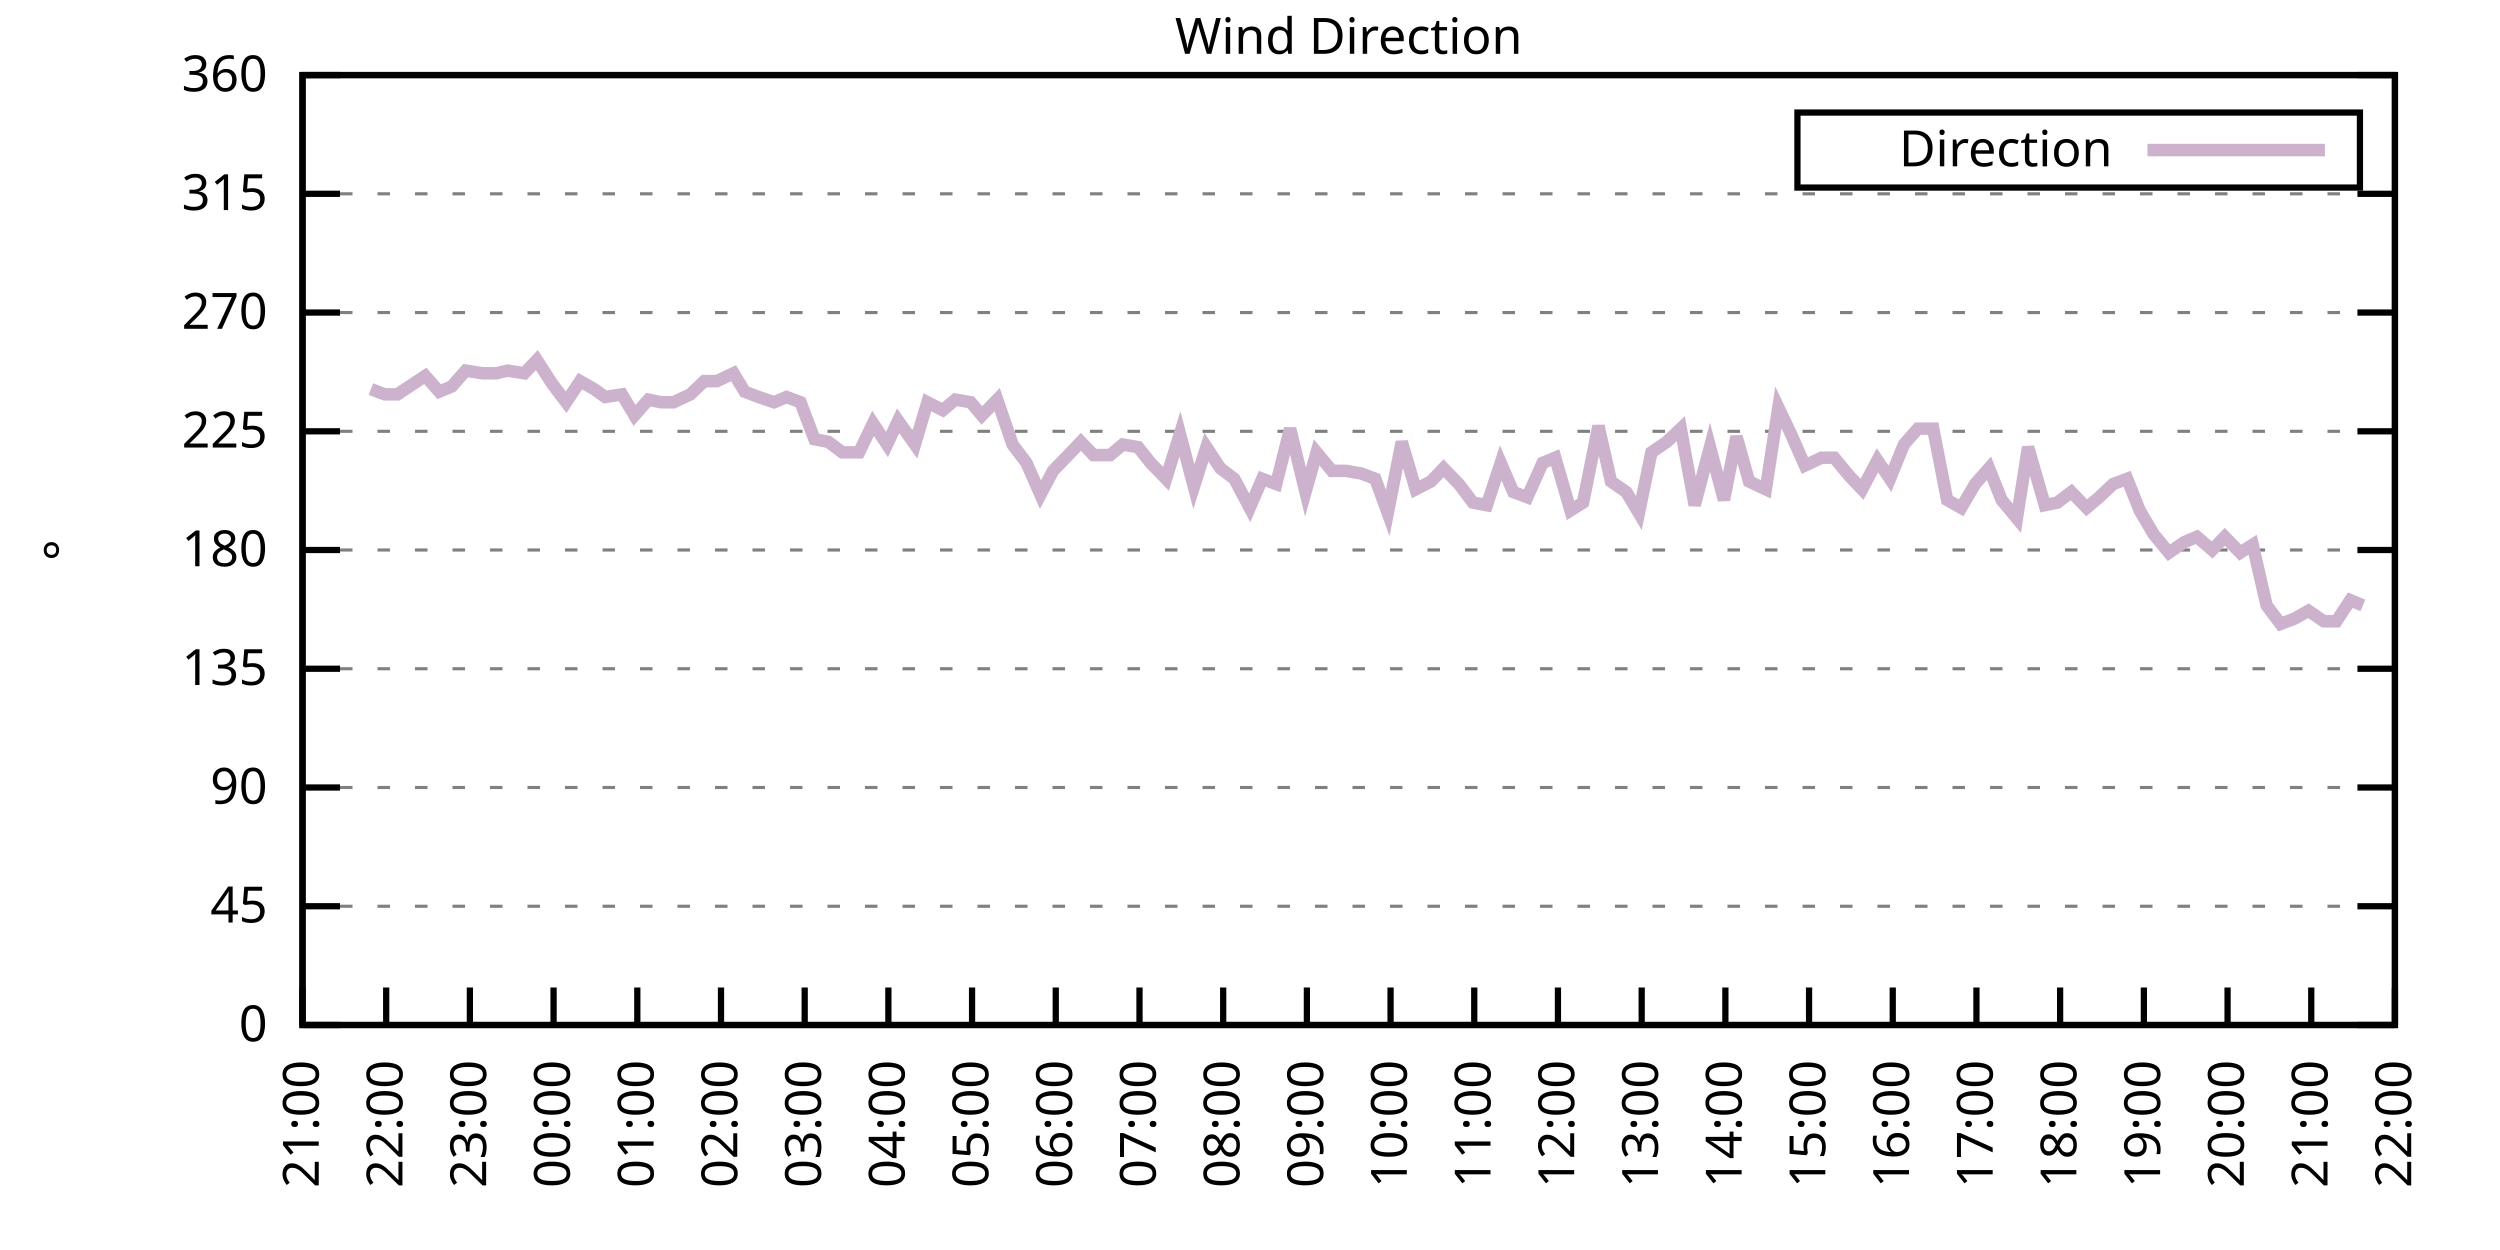
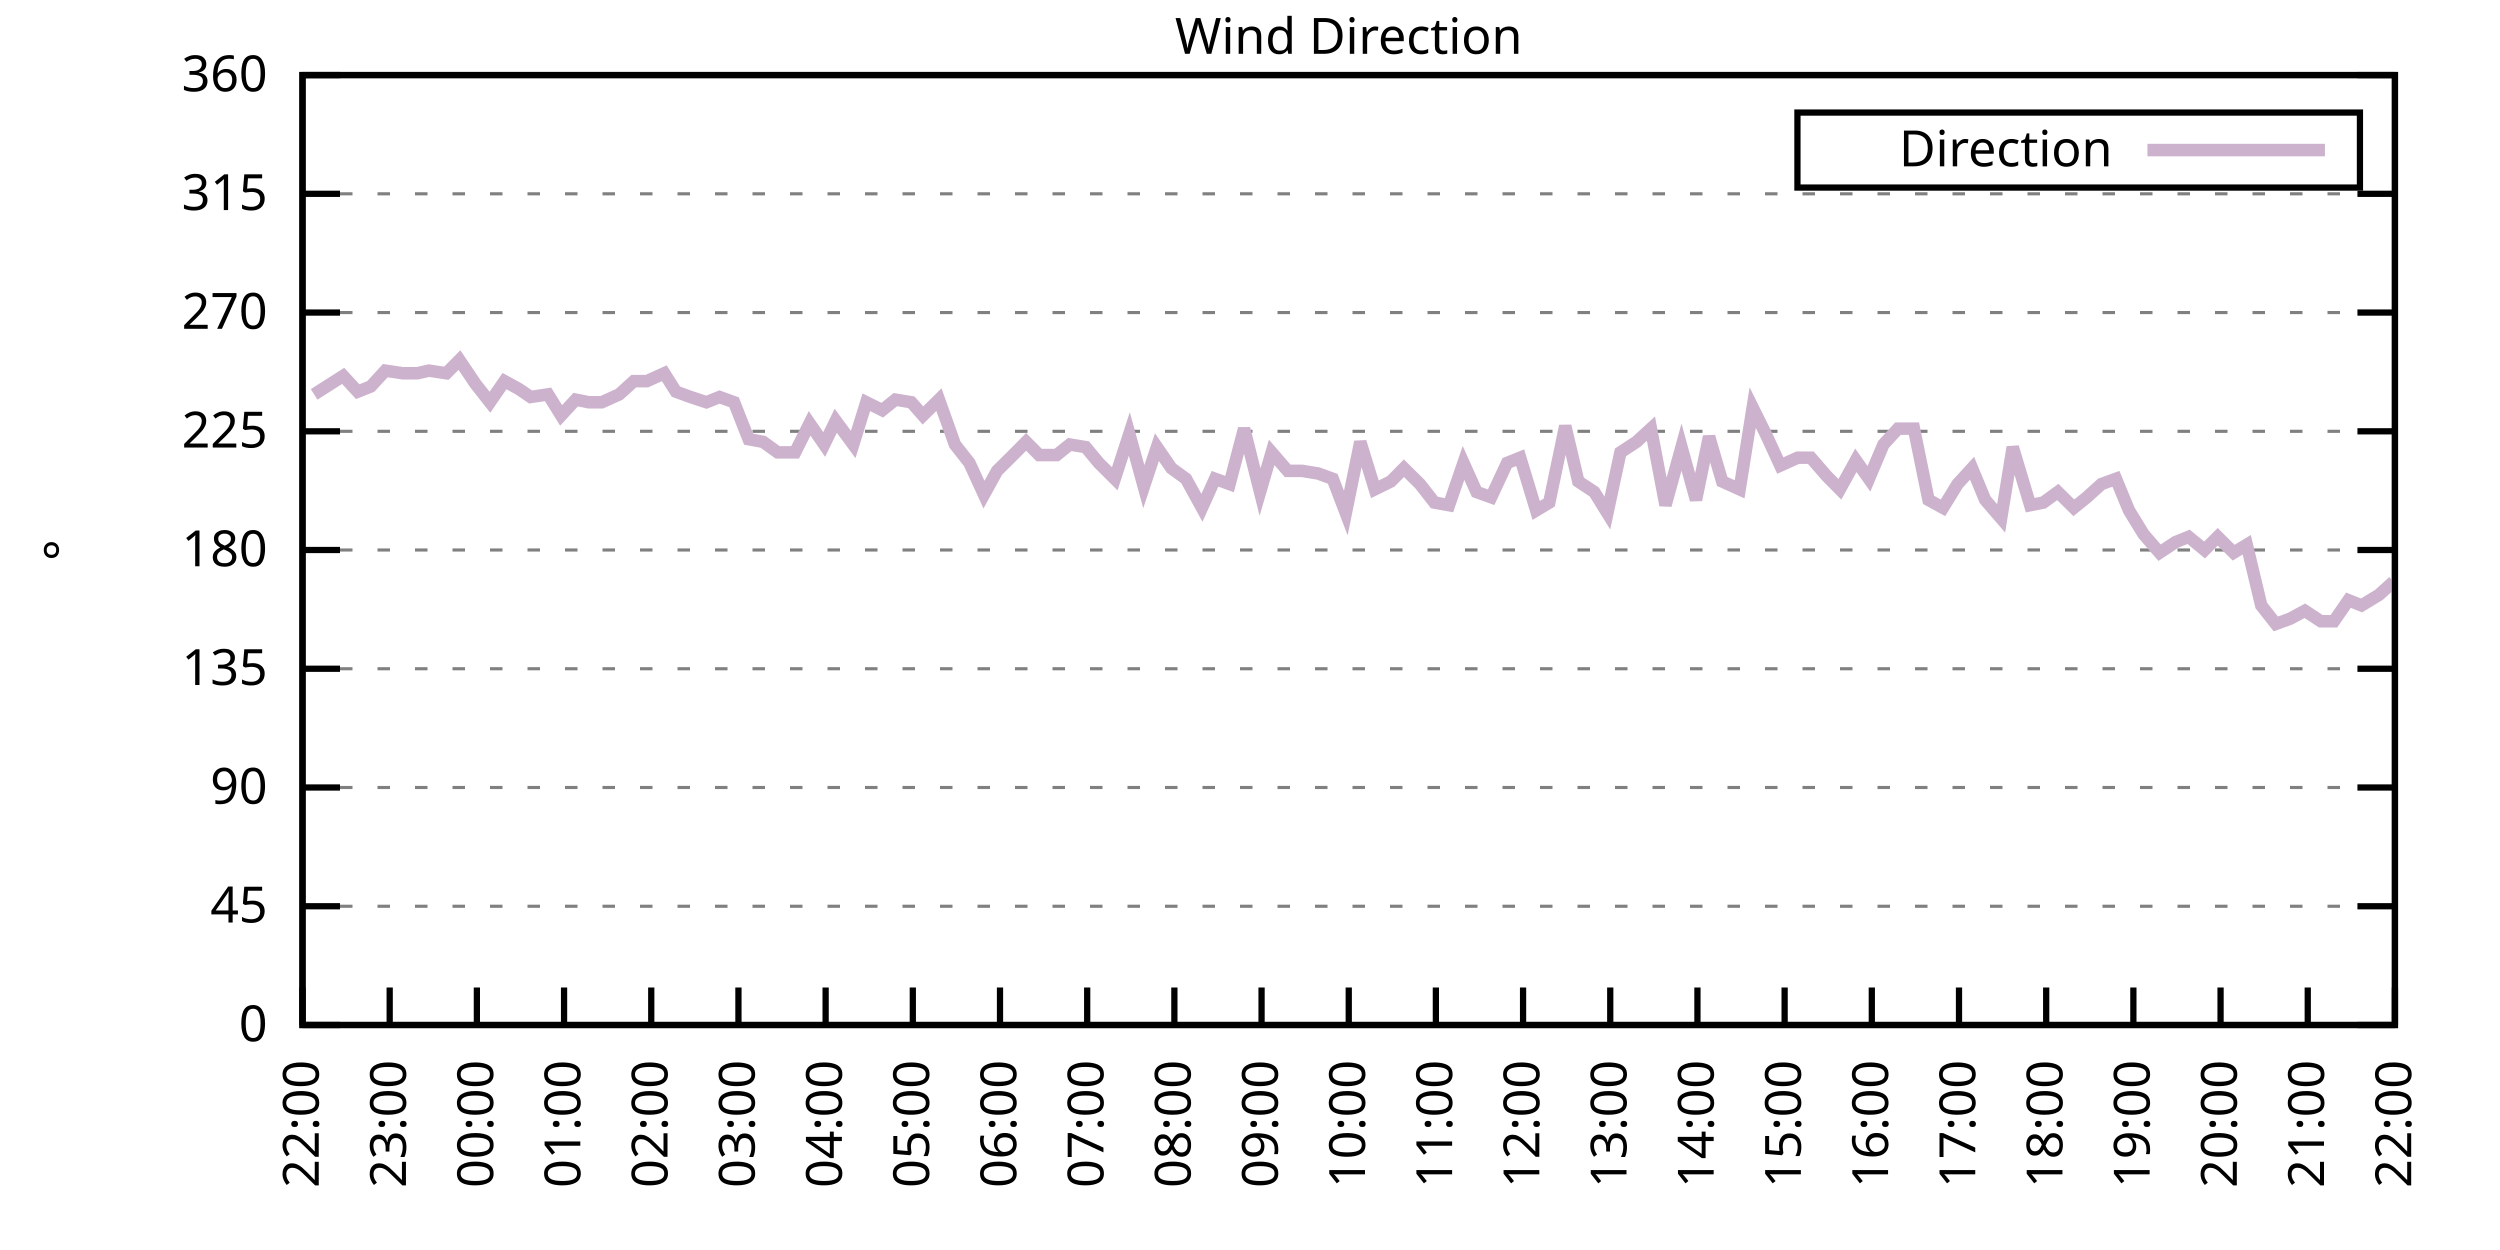
<svg xmlns="http://www.w3.org/2000/svg" xmlns:xlink="http://www.w3.org/1999/xlink" width="400" height="200" viewBox="0 0 400 200">
  <g id="gnuplot_canvas">
    <rect x="0" y="0" width="400" height="200" fill="none" />
    <defs>
      <circle id="gpDot" r="0.5" stroke-width="0.5" stroke="currentColor" />
      <path id="gpPt0" stroke-width="0.333" stroke="currentColor" d="M-1,0 h2 M0,-1 v2" />
      <path id="gpPt1" stroke-width="0.333" stroke="currentColor" d="M-1,-1 L1,1 M1,-1 L-1,1" />
      <path id="gpPt2" stroke-width="0.333" stroke="currentColor" d="M-1,0 L1,0 M0,-1 L0,1 M-1,-1 L1,1 M-1,1 L1,-1" />
      <rect id="gpPt3" stroke-width="0.333" stroke="currentColor" x="-1" y="-1" width="2" height="2" />
      <rect id="gpPt4" stroke-width="0.333" stroke="currentColor" fill="currentColor" x="-1" y="-1" width="2" height="2" />
      <circle id="gpPt5" stroke-width="0.333" stroke="currentColor" cx="0" cy="0" r="1" />
      <use xlink:href="#gpPt5" id="gpPt6" fill="currentColor" stroke="none" />
      <path id="gpPt7" stroke-width="0.333" stroke="currentColor" d="M0,-1.33 L-1.33,0.67 L1.33,0.67 z" />
      <use xlink:href="#gpPt7" id="gpPt8" fill="currentColor" stroke="none" />
      <use xlink:href="#gpPt7" id="gpPt9" stroke="currentColor" transform="rotate(180)" />
      <use xlink:href="#gpPt9" id="gpPt10" fill="currentColor" stroke="none" />
      <use xlink:href="#gpPt3" id="gpPt11" stroke="currentColor" transform="rotate(45)" />
      <use xlink:href="#gpPt11" id="gpPt12" fill="currentColor" stroke="none" />
      <path id="gpPt13" stroke-width="0.333" stroke="currentColor" d="M0,1.330 L1.265,0.411 L0.782,-1.067 L-0.782,-1.076 L-1.265,0.411 z" />
      <use xlink:href="#gpPt13" id="gpPt14" fill="currentColor" stroke="none" />
      <filter id="textbox" filterUnits="objectBoundingBox" x="0" y="0" height="1" width="1">
        <feFlood flood-color="white" flood-opacity="1" result="bgnd" />
        <feComposite in="SourceGraphic" in2="bgnd" operator="atop" />
      </filter>
      <filter id="greybox" filterUnits="objectBoundingBox" x="0" y="0" height="1" width="1">
        <feFlood flood-color="lightgrey" flood-opacity="1" result="grey" />
        <feComposite in="SourceGraphic" in2="grey" operator="atop" />
      </filter>
    </defs>
    <g fill="none" color="white" stroke="currentColor" stroke-width="1.00" stroke-linecap="butt" stroke-linejoin="miter">
</g>
    <g fill="none" color="black" stroke="currentColor" stroke-width="1.00" stroke-linecap="butt" stroke-linejoin="miter">
      <g stroke="none" shape-rendering="crispEdges">
        <polygon fill="rgb(255, 255, 255)" points="48.40,164.00 383.18,164.00 383.18,12.02 48.40,12.02 " />
      </g>
    </g>
    <g fill="none" color="black" stroke="currentColor" stroke-width="1.00" stroke-linecap="butt" stroke-linejoin="miter">
</g>
    <g fill="none" color="black" stroke="black" stroke-width="0.50" stroke-linecap="butt" stroke-linejoin="miter">
</g>
    <g fill="none" color="gray" stroke="currentColor" stroke-width="0.50" stroke-linecap="butt" stroke-linejoin="miter">
      <path stroke="gray" stroke-dasharray="2,4" class="gridline" d="M48.40,164.00 L383.19,164.00  " />
    </g>
    <g fill="none" color="gray" stroke="gray" stroke-width="1.00" stroke-linecap="butt" stroke-linejoin="miter">
</g>
    <g fill="none" color="black" stroke="currentColor" stroke-width="1.00" stroke-linecap="butt" stroke-linejoin="miter">
      <path stroke="black" d="M48.40,164.00 L54.40,164.00 M383.19,164.00 L377.19,164.00  " />
      <g transform="translate(42.80,166.60)" stroke="none" fill="black" font-family="Sans" font-size="8.00" text-anchor="end">
        <text>
          <tspan font-family="Sans"> 0</tspan>
        </text>
      </g>
    </g>
    <g fill="none" color="black" stroke="currentColor" stroke-width="1.00" stroke-linecap="butt" stroke-linejoin="miter">
</g>
    <g fill="none" color="black" stroke="black" stroke-width="0.50" stroke-linecap="butt" stroke-linejoin="miter">
</g>
    <g fill="none" color="gray" stroke="currentColor" stroke-width="0.50" stroke-linecap="butt" stroke-linejoin="miter">
      <path stroke="gray" stroke-dasharray="2,4" class="gridline" d="M48.40,145.00 L383.19,145.00  " />
    </g>
    <g fill="none" color="gray" stroke="gray" stroke-width="1.00" stroke-linecap="butt" stroke-linejoin="miter">
</g>
    <g fill="none" color="black" stroke="currentColor" stroke-width="1.00" stroke-linecap="butt" stroke-linejoin="miter">
      <path stroke="black" d="M48.40,145.00 L54.40,145.00 M383.19,145.00 L377.19,145.00  " />
      <g transform="translate(42.80,147.60)" stroke="none" fill="black" font-family="Sans" font-size="8.00" text-anchor="end">
        <text>
          <tspan font-family="Sans"> 45</tspan>
        </text>
      </g>
    </g>
    <g fill="none" color="black" stroke="currentColor" stroke-width="1.00" stroke-linecap="butt" stroke-linejoin="miter">
</g>
    <g fill="none" color="black" stroke="black" stroke-width="0.50" stroke-linecap="butt" stroke-linejoin="miter">
</g>
    <g fill="none" color="gray" stroke="currentColor" stroke-width="0.50" stroke-linecap="butt" stroke-linejoin="miter">
      <path stroke="gray" stroke-dasharray="2,4" class="gridline" d="M48.40,126.00 L383.19,126.00  " />
    </g>
    <g fill="none" color="gray" stroke="gray" stroke-width="1.00" stroke-linecap="butt" stroke-linejoin="miter">
</g>
    <g fill="none" color="black" stroke="currentColor" stroke-width="1.00" stroke-linecap="butt" stroke-linejoin="miter">
      <path stroke="black" d="M48.40,126.00 L54.40,126.00 M383.19,126.00 L377.19,126.00  " />
      <g transform="translate(42.80,128.60)" stroke="none" fill="black" font-family="Sans" font-size="8.00" text-anchor="end">
        <text>
          <tspan font-family="Sans"> 90</tspan>
        </text>
      </g>
    </g>
    <g fill="none" color="black" stroke="currentColor" stroke-width="1.00" stroke-linecap="butt" stroke-linejoin="miter">
</g>
    <g fill="none" color="black" stroke="black" stroke-width="0.50" stroke-linecap="butt" stroke-linejoin="miter">
</g>
    <g fill="none" color="gray" stroke="currentColor" stroke-width="0.50" stroke-linecap="butt" stroke-linejoin="miter">
      <path stroke="gray" stroke-dasharray="2,4" class="gridline" d="M48.40,107.00 L383.19,107.00  " />
    </g>
    <g fill="none" color="gray" stroke="gray" stroke-width="1.00" stroke-linecap="butt" stroke-linejoin="miter">
</g>
    <g fill="none" color="black" stroke="currentColor" stroke-width="1.00" stroke-linecap="butt" stroke-linejoin="miter">
      <path stroke="black" d="M48.40,107.00 L54.40,107.00 M383.19,107.00 L377.19,107.00  " />
      <g transform="translate(42.80,109.60)" stroke="none" fill="black" font-family="Sans" font-size="8.00" text-anchor="end">
        <text>
          <tspan font-family="Sans"> 135</tspan>
        </text>
      </g>
    </g>
    <g fill="none" color="black" stroke="currentColor" stroke-width="1.00" stroke-linecap="butt" stroke-linejoin="miter">
</g>
    <g fill="none" color="black" stroke="black" stroke-width="0.50" stroke-linecap="butt" stroke-linejoin="miter">
</g>
    <g fill="none" color="gray" stroke="currentColor" stroke-width="0.50" stroke-linecap="butt" stroke-linejoin="miter">
      <path stroke="gray" stroke-dasharray="2,4" class="gridline" d="M48.40,88.00 L383.19,88.00  " />
    </g>
    <g fill="none" color="gray" stroke="gray" stroke-width="1.00" stroke-linecap="butt" stroke-linejoin="miter">
</g>
    <g fill="none" color="black" stroke="currentColor" stroke-width="1.00" stroke-linecap="butt" stroke-linejoin="miter">
      <path stroke="black" d="M48.40,88.00 L54.40,88.00 M383.19,88.00 L377.19,88.00  " />
      <g transform="translate(42.80,90.60)" stroke="none" fill="black" font-family="Sans" font-size="8.00" text-anchor="end">
        <text>
          <tspan font-family="Sans"> 180</tspan>
        </text>
      </g>
    </g>
    <g fill="none" color="black" stroke="currentColor" stroke-width="1.00" stroke-linecap="butt" stroke-linejoin="miter">
</g>
    <g fill="none" color="black" stroke="black" stroke-width="0.50" stroke-linecap="butt" stroke-linejoin="miter">
</g>
    <g fill="none" color="gray" stroke="currentColor" stroke-width="0.50" stroke-linecap="butt" stroke-linejoin="miter">
      <path stroke="gray" stroke-dasharray="2,4" class="gridline" d="M48.40,69.01 L383.19,69.01  " />
    </g>
    <g fill="none" color="gray" stroke="gray" stroke-width="1.00" stroke-linecap="butt" stroke-linejoin="miter">
</g>
    <g fill="none" color="black" stroke="currentColor" stroke-width="1.00" stroke-linecap="butt" stroke-linejoin="miter">
      <path stroke="black" d="M48.40,69.01 L54.40,69.01 M383.19,69.01 L377.19,69.01  " />
      <g transform="translate(42.80,71.61)" stroke="none" fill="black" font-family="Sans" font-size="8.00" text-anchor="end">
        <text>
          <tspan font-family="Sans"> 225</tspan>
        </text>
      </g>
    </g>
    <g fill="none" color="black" stroke="currentColor" stroke-width="1.00" stroke-linecap="butt" stroke-linejoin="miter">
</g>
    <g fill="none" color="black" stroke="black" stroke-width="0.50" stroke-linecap="butt" stroke-linejoin="miter">
</g>
    <g fill="none" color="gray" stroke="currentColor" stroke-width="0.50" stroke-linecap="butt" stroke-linejoin="miter">
      <path stroke="gray" stroke-dasharray="2,4" class="gridline" d="M48.40,50.01 L383.19,50.01  " />
    </g>
    <g fill="none" color="gray" stroke="gray" stroke-width="1.00" stroke-linecap="butt" stroke-linejoin="miter">
</g>
    <g fill="none" color="black" stroke="currentColor" stroke-width="1.00" stroke-linecap="butt" stroke-linejoin="miter">
      <path stroke="black" d="M48.40,50.01 L54.40,50.01 M383.19,50.01 L377.19,50.01  " />
      <g transform="translate(42.80,52.61)" stroke="none" fill="black" font-family="Sans" font-size="8.00" text-anchor="end">
        <text>
          <tspan font-family="Sans"> 270</tspan>
        </text>
      </g>
    </g>
    <g fill="none" color="black" stroke="currentColor" stroke-width="1.00" stroke-linecap="butt" stroke-linejoin="miter">
</g>
    <g fill="none" color="black" stroke="black" stroke-width="0.50" stroke-linecap="butt" stroke-linejoin="miter">
</g>
    <g fill="none" color="gray" stroke="currentColor" stroke-width="0.50" stroke-linecap="butt" stroke-linejoin="miter">
      <path stroke="gray" stroke-dasharray="2,4" class="gridline" d="M48.40,31.01 L383.19,31.01  " />
    </g>
    <g fill="none" color="gray" stroke="gray" stroke-width="1.00" stroke-linecap="butt" stroke-linejoin="miter">
</g>
    <g fill="none" color="black" stroke="currentColor" stroke-width="1.00" stroke-linecap="butt" stroke-linejoin="miter">
      <path stroke="black" d="M48.40,31.01 L54.40,31.01 M383.19,31.01 L377.19,31.01  " />
      <g transform="translate(42.80,33.61)" stroke="none" fill="black" font-family="Sans" font-size="8.00" text-anchor="end">
        <text>
          <tspan font-family="Sans"> 315</tspan>
        </text>
      </g>
    </g>
    <g fill="none" color="black" stroke="currentColor" stroke-width="1.00" stroke-linecap="butt" stroke-linejoin="miter">
</g>
    <g fill="none" color="black" stroke="black" stroke-width="0.50" stroke-linecap="butt" stroke-linejoin="miter">
</g>
    <g fill="none" color="gray" stroke="currentColor" stroke-width="0.50" stroke-linecap="butt" stroke-linejoin="miter">
      <path stroke="gray" stroke-dasharray="2,4" class="gridline" d="M48.40,12.01 L383.19,12.01  " />
    </g>
    <g fill="none" color="gray" stroke="gray" stroke-width="1.00" stroke-linecap="butt" stroke-linejoin="miter">
</g>
    <g fill="none" color="black" stroke="currentColor" stroke-width="1.00" stroke-linecap="butt" stroke-linejoin="miter">
      <path stroke="black" d="M48.40,12.01 L54.40,12.01 M383.19,12.01 L377.19,12.01  " />
      <g transform="translate(42.80,14.61)" stroke="none" fill="black" font-family="Sans" font-size="8.00" text-anchor="end">
        <text>
          <tspan font-family="Sans"> 360</tspan>
        </text>
      </g>
    </g>
    <g fill="none" color="black" stroke="currentColor" stroke-width="1.00" stroke-linecap="butt" stroke-linejoin="miter">
      <path stroke="black" d="M48.40,164.00 L48.40,158.00  " />
      <g transform="translate(51.00,169.60) rotate(270.00)" stroke="none" fill="black" font-family="Sans" font-size="8.00" text-anchor="end">
        <text>
-           <tspan font-family="Sans">21:00</tspan>
-         </text>
-       </g>
-     </g>
-     <g fill="none" color="black" stroke="currentColor" stroke-width="1.00" stroke-linecap="butt" stroke-linejoin="miter">
-       <path stroke="black" d="M61.79,164.00 L61.79,158.00  " />
-       <g transform="translate(64.39,169.60) rotate(270.00)" stroke="none" fill="black" font-family="Sans" font-size="8.00" text-anchor="end">
-         <text>
          <tspan font-family="Sans">22:00</tspan>
        </text>
      </g>
    </g>
    <g fill="none" color="black" stroke="currentColor" stroke-width="1.00" stroke-linecap="butt" stroke-linejoin="miter">
-       <path stroke="black" d="M75.18,164.00 L75.18,158.00  " />
-       <g transform="translate(77.78,169.60) rotate(270.00)" stroke="none" fill="black" font-family="Sans" font-size="8.00" text-anchor="end">
+       <path stroke="black" d="M62.35,164.00 L62.35,158.00  " />
+       <g transform="translate(64.95,169.60) rotate(270.00)" stroke="none" fill="black" font-family="Sans" font-size="8.00" text-anchor="end">
        <text>
          <tspan font-family="Sans">23:00</tspan>
        </text>
      </g>
    </g>
    <g fill="none" color="black" stroke="currentColor" stroke-width="1.00" stroke-linecap="butt" stroke-linejoin="miter">
-       <path stroke="black" d="M88.57,164.00 L88.57,158.00  " />
-       <g transform="translate(91.17,169.60) rotate(270.00)" stroke="none" fill="black" font-family="Sans" font-size="8.00" text-anchor="end">
+       <path stroke="black" d="M76.30,164.00 L76.30,158.00  " />
+       <g transform="translate(78.90,169.60) rotate(270.00)" stroke="none" fill="black" font-family="Sans" font-size="8.00" text-anchor="end">
        <text>
          <tspan font-family="Sans">00:00</tspan>
        </text>
      </g>
    </g>
    <g fill="none" color="black" stroke="currentColor" stroke-width="1.00" stroke-linecap="butt" stroke-linejoin="miter">
-       <path stroke="black" d="M101.97,164.00 L101.97,158.00  " />
-       <g transform="translate(104.57,169.60) rotate(270.00)" stroke="none" fill="black" font-family="Sans" font-size="8.00" text-anchor="end">
+       <path stroke="black" d="M90.25,164.00 L90.25,158.00  " />
+       <g transform="translate(92.85,169.60) rotate(270.00)" stroke="none" fill="black" font-family="Sans" font-size="8.00" text-anchor="end">
        <text>
          <tspan font-family="Sans">01:00</tspan>
        </text>
      </g>
    </g>
    <g fill="none" color="black" stroke="currentColor" stroke-width="1.00" stroke-linecap="butt" stroke-linejoin="miter">
-       <path stroke="black" d="M115.36,164.00 L115.36,158.00  " />
-       <g transform="translate(117.96,169.60) rotate(270.00)" stroke="none" fill="black" font-family="Sans" font-size="8.00" text-anchor="end">
+       <path stroke="black" d="M104.20,164.00 L104.20,158.00  " />
+       <g transform="translate(106.80,169.60) rotate(270.00)" stroke="none" fill="black" font-family="Sans" font-size="8.00" text-anchor="end">
        <text>
          <tspan font-family="Sans">02:00</tspan>
        </text>
      </g>
    </g>
    <g fill="none" color="black" stroke="currentColor" stroke-width="1.00" stroke-linecap="butt" stroke-linejoin="miter">
-       <path stroke="black" d="M128.75,164.00 L128.75,158.00  " />
-       <g transform="translate(131.35,169.60) rotate(270.00)" stroke="none" fill="black" font-family="Sans" font-size="8.00" text-anchor="end">
+       <path stroke="black" d="M118.15,164.00 L118.15,158.00  " />
+       <g transform="translate(120.75,169.60) rotate(270.00)" stroke="none" fill="black" font-family="Sans" font-size="8.00" text-anchor="end">
        <text>
          <tspan font-family="Sans">03:00</tspan>
        </text>
      </g>
    </g>
    <g fill="none" color="black" stroke="currentColor" stroke-width="1.00" stroke-linecap="butt" stroke-linejoin="miter">
-       <path stroke="black" d="M142.14,164.00 L142.14,158.00  " />
-       <g transform="translate(144.74,169.60) rotate(270.00)" stroke="none" fill="black" font-family="Sans" font-size="8.00" text-anchor="end">
+       <path stroke="black" d="M132.10,164.00 L132.10,158.00  " />
+       <g transform="translate(134.70,169.60) rotate(270.00)" stroke="none" fill="black" font-family="Sans" font-size="8.00" text-anchor="end">
        <text>
          <tspan font-family="Sans">04:00</tspan>
        </text>
      </g>
    </g>
    <g fill="none" color="black" stroke="currentColor" stroke-width="1.00" stroke-linecap="butt" stroke-linejoin="miter">
-       <path stroke="black" d="M155.53,164.00 L155.53,158.00  " />
-       <g transform="translate(158.13,169.60) rotate(270.00)" stroke="none" fill="black" font-family="Sans" font-size="8.00" text-anchor="end">
+       <path stroke="black" d="M146.05,164.00 L146.05,158.00  " />
+       <g transform="translate(148.65,169.60) rotate(270.00)" stroke="none" fill="black" font-family="Sans" font-size="8.00" text-anchor="end">
        <text>
          <tspan font-family="Sans">05:00</tspan>
        </text>
      </g>
    </g>
    <g fill="none" color="black" stroke="currentColor" stroke-width="1.00" stroke-linecap="butt" stroke-linejoin="miter">
-       <path stroke="black" d="M168.92,164.00 L168.92,158.00  " />
-       <g transform="translate(171.52,169.60) rotate(270.00)" stroke="none" fill="black" font-family="Sans" font-size="8.00" text-anchor="end">
+       <path stroke="black" d="M160.00,164.00 L160.00,158.00  " />
+       <g transform="translate(162.60,169.60) rotate(270.00)" stroke="none" fill="black" font-family="Sans" font-size="8.00" text-anchor="end">
        <text>
          <tspan font-family="Sans">06:00</tspan>
        </text>
      </g>
    </g>
    <g fill="none" color="black" stroke="currentColor" stroke-width="1.00" stroke-linecap="butt" stroke-linejoin="miter">
-       <path stroke="black" d="M182.32,164.00 L182.32,158.00  " />
-       <g transform="translate(184.92,169.60) rotate(270.00)" stroke="none" fill="black" font-family="Sans" font-size="8.00" text-anchor="end">
+       <path stroke="black" d="M173.95,164.00 L173.95,158.00  " />
+       <g transform="translate(176.55,169.60) rotate(270.00)" stroke="none" fill="black" font-family="Sans" font-size="8.00" text-anchor="end">
        <text>
          <tspan font-family="Sans">07:00</tspan>
        </text>
      </g>
    </g>
    <g fill="none" color="black" stroke="currentColor" stroke-width="1.00" stroke-linecap="butt" stroke-linejoin="miter">
-       <path stroke="black" d="M195.71,164.00 L195.71,158.00  " />
-       <g transform="translate(198.31,169.60) rotate(270.00)" stroke="none" fill="black" font-family="Sans" font-size="8.00" text-anchor="end">
+       <path stroke="black" d="M187.90,164.00 L187.90,158.00  " />
+       <g transform="translate(190.50,169.60) rotate(270.00)" stroke="none" fill="black" font-family="Sans" font-size="8.00" text-anchor="end">
        <text>
          <tspan font-family="Sans">08:00</tspan>
        </text>
      </g>
    </g>
    <g fill="none" color="black" stroke="currentColor" stroke-width="1.00" stroke-linecap="butt" stroke-linejoin="miter">
-       <path stroke="black" d="M209.10,164.00 L209.10,158.00  " />
-       <g transform="translate(211.70,169.60) rotate(270.00)" stroke="none" fill="black" font-family="Sans" font-size="8.00" text-anchor="end">
+       <path stroke="black" d="M201.85,164.00 L201.85,158.00  " />
+       <g transform="translate(204.45,169.60) rotate(270.00)" stroke="none" fill="black" font-family="Sans" font-size="8.00" text-anchor="end">
        <text>
          <tspan font-family="Sans">09:00</tspan>
        </text>
      </g>
    </g>
    <g fill="none" color="black" stroke="currentColor" stroke-width="1.00" stroke-linecap="butt" stroke-linejoin="miter">
-       <path stroke="black" d="M222.49,164.00 L222.49,158.00  " />
-       <g transform="translate(225.09,169.60) rotate(270.00)" stroke="none" fill="black" font-family="Sans" font-size="8.00" text-anchor="end">
+       <path stroke="black" d="M215.80,164.00 L215.80,158.00  " />
+       <g transform="translate(218.40,169.60) rotate(270.00)" stroke="none" fill="black" font-family="Sans" font-size="8.00" text-anchor="end">
        <text>
          <tspan font-family="Sans">10:00</tspan>
        </text>
      </g>
    </g>
    <g fill="none" color="black" stroke="currentColor" stroke-width="1.00" stroke-linecap="butt" stroke-linejoin="miter">
-       <path stroke="black" d="M235.88,164.00 L235.88,158.00  " />
-       <g transform="translate(238.48,169.60) rotate(270.00)" stroke="none" fill="black" font-family="Sans" font-size="8.00" text-anchor="end">
+       <path stroke="black" d="M229.74,164.00 L229.74,158.00  " />
+       <g transform="translate(232.34,169.60) rotate(270.00)" stroke="none" fill="black" font-family="Sans" font-size="8.00" text-anchor="end">
        <text>
          <tspan font-family="Sans">11:00</tspan>
        </text>
      </g>
    </g>
    <g fill="none" color="black" stroke="currentColor" stroke-width="1.00" stroke-linecap="butt" stroke-linejoin="miter">
-       <path stroke="black" d="M249.27,164.00 L249.27,158.00  " />
-       <g transform="translate(251.87,169.60) rotate(270.00)" stroke="none" fill="black" font-family="Sans" font-size="8.00" text-anchor="end">
+       <path stroke="black" d="M243.69,164.00 L243.69,158.00  " />
+       <g transform="translate(246.29,169.60) rotate(270.00)" stroke="none" fill="black" font-family="Sans" font-size="8.00" text-anchor="end">
        <text>
          <tspan font-family="Sans">12:00</tspan>
        </text>
      </g>
    </g>
    <g fill="none" color="black" stroke="currentColor" stroke-width="1.00" stroke-linecap="butt" stroke-linejoin="miter">
-       <path stroke="black" d="M262.67,164.00 L262.67,158.00  " />
-       <g transform="translate(265.27,169.60) rotate(270.00)" stroke="none" fill="black" font-family="Sans" font-size="8.00" text-anchor="end">
+       <path stroke="black" d="M257.64,164.00 L257.64,158.00  " />
+       <g transform="translate(260.24,169.60) rotate(270.00)" stroke="none" fill="black" font-family="Sans" font-size="8.00" text-anchor="end">
        <text>
          <tspan font-family="Sans">13:00</tspan>
        </text>
      </g>
    </g>
    <g fill="none" color="black" stroke="currentColor" stroke-width="1.00" stroke-linecap="butt" stroke-linejoin="miter">
-       <path stroke="black" d="M276.06,164.00 L276.06,158.00  " />
-       <g transform="translate(278.66,169.60) rotate(270.00)" stroke="none" fill="black" font-family="Sans" font-size="8.00" text-anchor="end">
+       <path stroke="black" d="M271.59,164.00 L271.59,158.00  " />
+       <g transform="translate(274.19,169.60) rotate(270.00)" stroke="none" fill="black" font-family="Sans" font-size="8.00" text-anchor="end">
        <text>
          <tspan font-family="Sans">14:00</tspan>
        </text>
      </g>
    </g>
    <g fill="none" color="black" stroke="currentColor" stroke-width="1.00" stroke-linecap="butt" stroke-linejoin="miter">
-       <path stroke="black" d="M289.45,164.00 L289.45,158.00  " />
-       <g transform="translate(292.05,169.60) rotate(270.00)" stroke="none" fill="black" font-family="Sans" font-size="8.00" text-anchor="end">
+       <path stroke="black" d="M285.54,164.00 L285.54,158.00  " />
+       <g transform="translate(288.14,169.60) rotate(270.00)" stroke="none" fill="black" font-family="Sans" font-size="8.00" text-anchor="end">
        <text>
          <tspan font-family="Sans">15:00</tspan>
        </text>
      </g>
    </g>
    <g fill="none" color="black" stroke="currentColor" stroke-width="1.00" stroke-linecap="butt" stroke-linejoin="miter">
-       <path stroke="black" d="M302.84,164.00 L302.84,158.00  " />
-       <g transform="translate(305.44,169.60) rotate(270.00)" stroke="none" fill="black" font-family="Sans" font-size="8.00" text-anchor="end">
+       <path stroke="black" d="M299.49,164.00 L299.49,158.00  " />
+       <g transform="translate(302.09,169.60) rotate(270.00)" stroke="none" fill="black" font-family="Sans" font-size="8.00" text-anchor="end">
        <text>
          <tspan font-family="Sans">16:00</tspan>
        </text>
      </g>
    </g>
    <g fill="none" color="black" stroke="currentColor" stroke-width="1.00" stroke-linecap="butt" stroke-linejoin="miter">
-       <path stroke="black" d="M316.23,164.00 L316.23,158.00  " />
-       <g transform="translate(318.83,169.60) rotate(270.00)" stroke="none" fill="black" font-family="Sans" font-size="8.00" text-anchor="end">
+       <path stroke="black" d="M313.44,164.00 L313.44,158.00  " />
+       <g transform="translate(316.04,169.60) rotate(270.00)" stroke="none" fill="black" font-family="Sans" font-size="8.00" text-anchor="end">
        <text>
          <tspan font-family="Sans">17:00</tspan>
        </text>
      </g>
    </g>
    <g fill="none" color="black" stroke="currentColor" stroke-width="1.00" stroke-linecap="butt" stroke-linejoin="miter">
-       <path stroke="black" d="M329.62,164.00 L329.62,158.00  " />
-       <g transform="translate(332.22,169.60) rotate(270.00)" stroke="none" fill="black" font-family="Sans" font-size="8.00" text-anchor="end">
+       <path stroke="black" d="M327.39,164.00 L327.39,158.00  " />
+       <g transform="translate(329.99,169.60) rotate(270.00)" stroke="none" fill="black" font-family="Sans" font-size="8.00" text-anchor="end">
        <text>
          <tspan font-family="Sans">18:00</tspan>
        </text>
      </g>
    </g>
    <g fill="none" color="black" stroke="currentColor" stroke-width="1.00" stroke-linecap="butt" stroke-linejoin="miter">
-       <path stroke="black" d="M343.02,164.00 L343.02,158.00  " />
-       <g transform="translate(345.62,169.60) rotate(270.00)" stroke="none" fill="black" font-family="Sans" font-size="8.00" text-anchor="end">
+       <path stroke="black" d="M341.34,164.00 L341.34,158.00  " />
+       <g transform="translate(343.94,169.60) rotate(270.00)" stroke="none" fill="black" font-family="Sans" font-size="8.00" text-anchor="end">
        <text>
          <tspan font-family="Sans">19:00</tspan>
        </text>
      </g>
    </g>
    <g fill="none" color="black" stroke="currentColor" stroke-width="1.00" stroke-linecap="butt" stroke-linejoin="miter">
-       <path stroke="black" d="M356.41,164.00 L356.41,158.00  " />
-       <g transform="translate(359.01,169.60) rotate(270.00)" stroke="none" fill="black" font-family="Sans" font-size="8.00" text-anchor="end">
+       <path stroke="black" d="M355.29,164.00 L355.29,158.00  " />
+       <g transform="translate(357.89,169.60) rotate(270.00)" stroke="none" fill="black" font-family="Sans" font-size="8.00" text-anchor="end">
        <text>
          <tspan font-family="Sans">20:00</tspan>
        </text>
      </g>
    </g>
    <g fill="none" color="black" stroke="currentColor" stroke-width="1.00" stroke-linecap="butt" stroke-linejoin="miter">
-       <path stroke="black" d="M369.80,164.00 L369.80,158.00  " />
-       <g transform="translate(372.40,169.60) rotate(270.00)" stroke="none" fill="black" font-family="Sans" font-size="8.00" text-anchor="end">
+       <path stroke="black" d="M369.24,164.00 L369.24,158.00  " />
+       <g transform="translate(371.84,169.60) rotate(270.00)" stroke="none" fill="black" font-family="Sans" font-size="8.00" text-anchor="end">
        <text>
          <tspan font-family="Sans">21:00</tspan>
        </text>
      </g>
    </g>
    <g fill="none" color="black" stroke="currentColor" stroke-width="1.00" stroke-linecap="butt" stroke-linejoin="miter">
      <path stroke="black" d="M383.19,164.00 L383.19,158.00  " />
      <g transform="translate(385.79,169.60) rotate(270.00)" stroke="none" fill="black" font-family="Sans" font-size="8.00" text-anchor="end">
        <text>
          <tspan font-family="Sans">22:00</tspan>
        </text>
      </g>
    </g>
    <g fill="none" color="black" stroke="currentColor" stroke-width="1.00" stroke-linecap="butt" stroke-linejoin="miter">
</g>
    <g fill="none" color="black" stroke="currentColor" stroke-width="1.00" stroke-linecap="butt" stroke-linejoin="miter">
      <path stroke="black" d="M48.40,12.01 L48.40,164.00 L383.19,164.00 L383.19,12.01 L48.40,12.01 Z  " />
    </g>
    <g fill="none" color="black" stroke="currentColor" stroke-width="1.00" stroke-linecap="butt" stroke-linejoin="miter">
</g>
    <g fill="none" color="black" stroke="currentColor" stroke-width="1.00" stroke-linecap="butt" stroke-linejoin="miter">
      <path stroke="black" d="M287.59,30.01 L287.59,18.01 L377.59,18.01 L377.59,30.01 L287.59,30.01 Z  " />
    </g>
    <g id="Wind_direction_plot_1">
      <g fill="none" color="white" stroke="black" stroke-width="2.00" stroke-linecap="butt" stroke-linejoin="miter">
</g>
      <g fill="none" color="black" stroke="currentColor" stroke-width="2.00" stroke-linecap="butt" stroke-linejoin="miter">
        <g transform="translate(337.99,26.61)" stroke="none" fill="black" font-family="Sans" font-size="8.00" text-anchor="end">
          <text>
            <tspan font-family="Sans">Direction</tspan>
          </text>
        </g>
      </g>
      <g fill="none" color="black" stroke="currentColor" stroke-width="2.00" stroke-linecap="butt" stroke-linejoin="miter">
-         <path stroke="rgb(204, 178, 204)" d="M343.59,24.01 L371.99,24.01 M59.34,62.25 L61.57,63.10 L63.58,63.10 L68.04,60.14 L70.27,62.67 L72.28,61.83   L74.51,59.30 L77.19,59.72 L79.42,59.72 L81.21,59.30 L83.89,59.72 L85.90,57.61 L88.35,61.41 L90.58,64.36   L92.82,60.98 L95.05,62.25 L96.83,63.52 L99.51,63.10 L101.52,66.47 L103.75,63.94 L105.76,64.36 L107.77,64.36   L110.45,63.10 L112.68,60.98 L114.69,60.98 L117.37,59.72 L119.15,62.67 L121.38,63.52 L123.84,64.36 L125.85,63.52   L128.08,64.36 L130.31,70.27 L132.54,70.70 L134.78,72.38 L137.45,72.38 L139.69,67.74 L141.92,71.12 L143.70,67.32   L146.38,71.12 L148.39,64.36 L150.85,65.63 L152.85,63.94 L155.31,64.36 L157.10,66.47 L159.55,63.94 L162.01,71.12   L164.24,74.07 L166.47,79.14 L168.48,75.34 L170.93,72.81 L172.94,70.70 L174.95,72.81 L177.63,72.81 L179.64,71.12   L182.09,71.54 L184.10,74.07 L186.56,76.61 L188.79,69.43 L191.02,77.87 L193.03,71.54 L195.26,74.92 L197.49,76.61   L199.95,81.25 L201.96,76.61 L204.19,77.45 L206.42,68.58 L208.88,78.72 L210.66,72.38 L213.12,75.34 L215.35,75.34   L217.80,75.76 L220.04,76.61 L222.04,82.09 L224.28,70.70 L226.51,78.29 L228.96,77.03 L230.97,74.92 L233.43,77.45   L235.66,80.41 L237.89,80.83 L240.12,74.07 L242.13,78.72 L244.36,79.56 L246.82,74.07 L248.83,73.23 L251.28,81.67   L253.29,80.41 L255.75,68.16 L257.76,77.03 L260.21,78.72 L262.22,82.09 L264.23,72.38 L266.68,70.70 L268.92,68.58   L271.15,80.83 L273.60,71.54 L275.83,79.98 L277.84,69.85 L279.85,77.03 L282.53,78.29 L284.54,65.21 L286.55,69.43   L288.78,74.49 L291.46,73.23 L293.47,73.23 L295.92,76.18 L297.93,78.29 L300.39,73.65 L302.39,76.61 L304.63,71.12   L306.86,68.58 L309.31,68.58 L311.54,79.98 L313.78,81.25 L316.01,77.45 L318.24,74.92 L320.25,79.98 L322.70,82.94   L324.49,71.54 L327.17,80.83 L329.18,80.41 L331.41,78.72 L333.86,81.25 L335.87,79.56 L338.10,77.45 L340.34,76.61   L342.35,81.67 L344.58,85.47 L347.03,88.43 L349.49,86.74 L351.50,85.89 L353.95,88.00 L355.96,85.89 L358.42,88.43   L360.42,87.16 L362.66,96.87 L364.89,99.83 L367.12,98.98 L369.35,97.72 L371.81,99.40 L373.82,99.40 L376.05,96.03   L378.06,96.87  " />
+         <path stroke="rgb(204, 178, 204)" d="M343.59,24.01 L371.99,24.01 M50.26,63.10 L54.91,60.14 L57.23,62.67 L59.33,61.83 L61.65,59.30 L64.44,59.72   L66.77,59.72 L68.63,59.30 L71.42,59.72 L73.51,57.61 L76.07,61.41 L78.39,64.36 L80.72,60.98 L83.04,62.25   L84.90,63.52 L87.69,63.10 L89.78,66.47 L92.11,63.94 L94.20,64.36 L96.29,64.36 L99.08,63.10 L101.41,60.98   L103.50,60.98 L106.29,59.72 L108.15,62.67 L110.48,63.52 L113.03,64.36 L115.13,63.52 L117.45,64.36 L119.78,70.27   L122.10,70.70 L124.43,72.38 L127.22,72.38 L129.54,67.74 L131.87,71.12 L133.72,67.32 L136.51,71.12 L138.61,64.36   L141.16,65.63 L143.26,63.94 L145.81,64.36 L147.67,66.47 L150.23,63.94 L152.79,71.12 L155.11,74.07 L157.44,79.14   L159.53,75.34 L162.09,72.81 L164.18,70.70 L166.27,72.81 L169.06,72.81 L171.16,71.12 L173.71,71.54 L175.81,74.07   L178.36,76.61 L180.69,69.43 L183.01,77.87 L185.11,71.54 L187.43,74.92 L189.76,76.61 L192.31,81.25 L194.41,76.61   L196.73,77.45 L199.06,68.58 L201.61,78.72 L203.47,72.38 L206.03,75.34 L208.36,75.34 L210.91,75.76 L213.24,76.61   L215.33,82.09 L217.65,70.70 L219.98,78.29 L222.54,77.03 L224.63,74.92 L227.19,77.45 L229.51,80.41 L231.84,80.83   L234.16,74.07 L236.25,78.72 L238.58,79.56 L241.14,74.07 L243.23,73.23 L245.79,81.67 L247.88,80.41 L250.44,68.16   L252.53,77.03 L255.09,78.72 L257.18,82.09 L259.27,72.38 L261.83,70.70 L264.15,68.58 L266.48,80.83 L269.04,71.54   L271.36,79.98 L273.45,69.85 L275.55,77.03 L278.34,78.29 L280.43,65.21 L282.52,69.43 L284.85,74.49 L287.64,73.23   L289.73,73.23 L292.29,76.18 L294.38,78.29 L296.94,73.65 L299.03,76.61 L301.35,71.12 L303.68,68.58 L306.23,68.58   L308.56,79.98 L310.88,81.25 L313.21,77.45 L315.53,74.92 L317.63,79.98 L320.18,82.94 L322.04,71.54 L324.83,80.83   L326.93,80.41 L329.25,78.72 L331.81,81.25 L333.90,79.56 L336.23,77.45 L338.55,76.61 L340.64,81.67 L342.97,85.47   L345.53,88.43 L348.08,86.74 L350.18,85.89 L352.73,88.00 L354.83,85.89 L357.38,88.43 L359.48,87.16 L361.80,96.87   L364.13,99.83 L366.45,98.98 L368.78,97.72 L371.33,99.40 L373.43,99.40 L375.75,96.03 L377.84,96.87 L380.63,95.18   L382.96,93.07  " />
      </g>
    </g>
    <g fill="none" color="black" stroke="currentColor" stroke-width="2.00" stroke-linecap="butt" stroke-linejoin="miter">
</g>
    <g fill="none" color="black" stroke="black" stroke-width="1.00" stroke-linecap="butt" stroke-linejoin="miter">
</g>
    <g fill="none" color="black" stroke="currentColor" stroke-width="1.00" stroke-linecap="butt" stroke-linejoin="miter">
      <path stroke="black" d="M48.40,12.01 L48.40,164.00 L383.19,164.00 L383.19,12.01 L48.40,12.01 Z  " />
      <g transform="translate(12.80,88.01) rotate(270.00)" stroke="none" fill="black" font-family="Sans" font-size="8.00" text-anchor="middle">
        <text>
          <tspan font-family="Sans">°</tspan>
        </text>
      </g>
    </g>
    <g fill="none" color="black" stroke="currentColor" stroke-width="1.00" stroke-linecap="butt" stroke-linejoin="miter">
</g>
    <g fill="none" color="black" stroke="currentColor" stroke-width="1.00" stroke-linecap="butt" stroke-linejoin="miter">
      <g transform="translate(215.79,8.61)" stroke="none" fill="black" font-family="Sans" font-size="8.00" text-anchor="middle">
        <text>
          <tspan font-family="Sans">Wind Direction</tspan>
        </text>
      </g>
    </g>
    <g fill="none" color="black" stroke="currentColor" stroke-width="1.00" stroke-linecap="butt" stroke-linejoin="miter">
</g>
  </g>
</svg>
